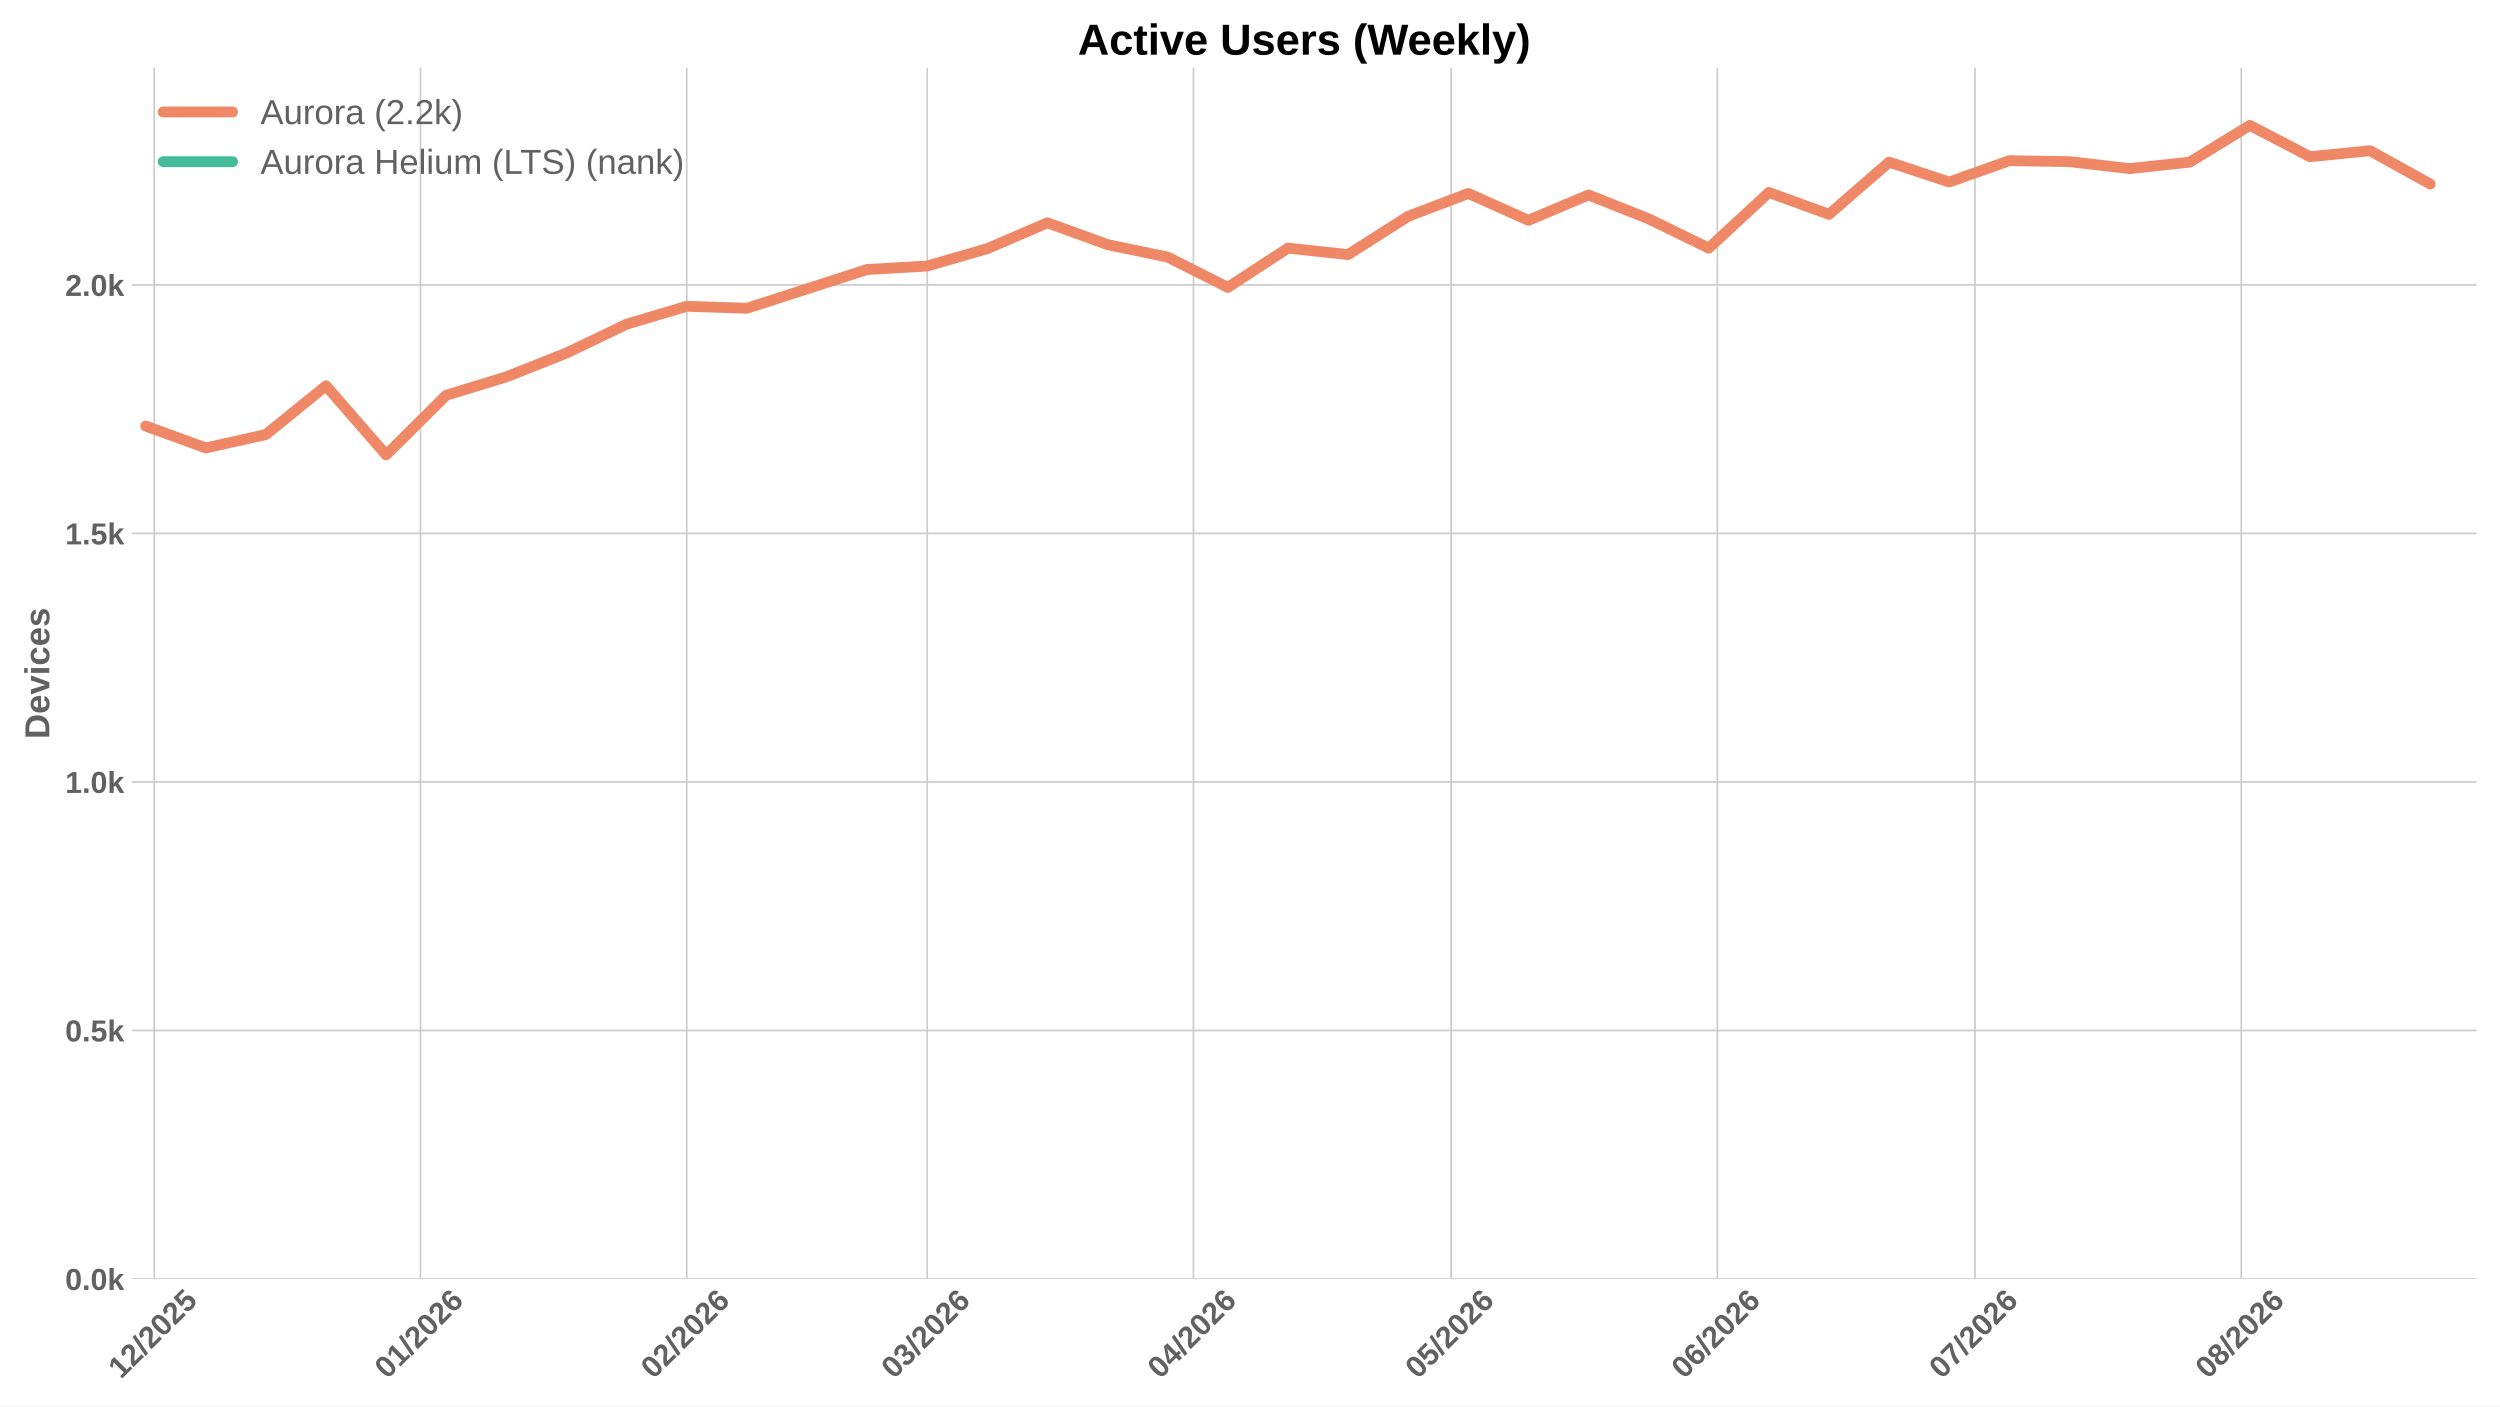
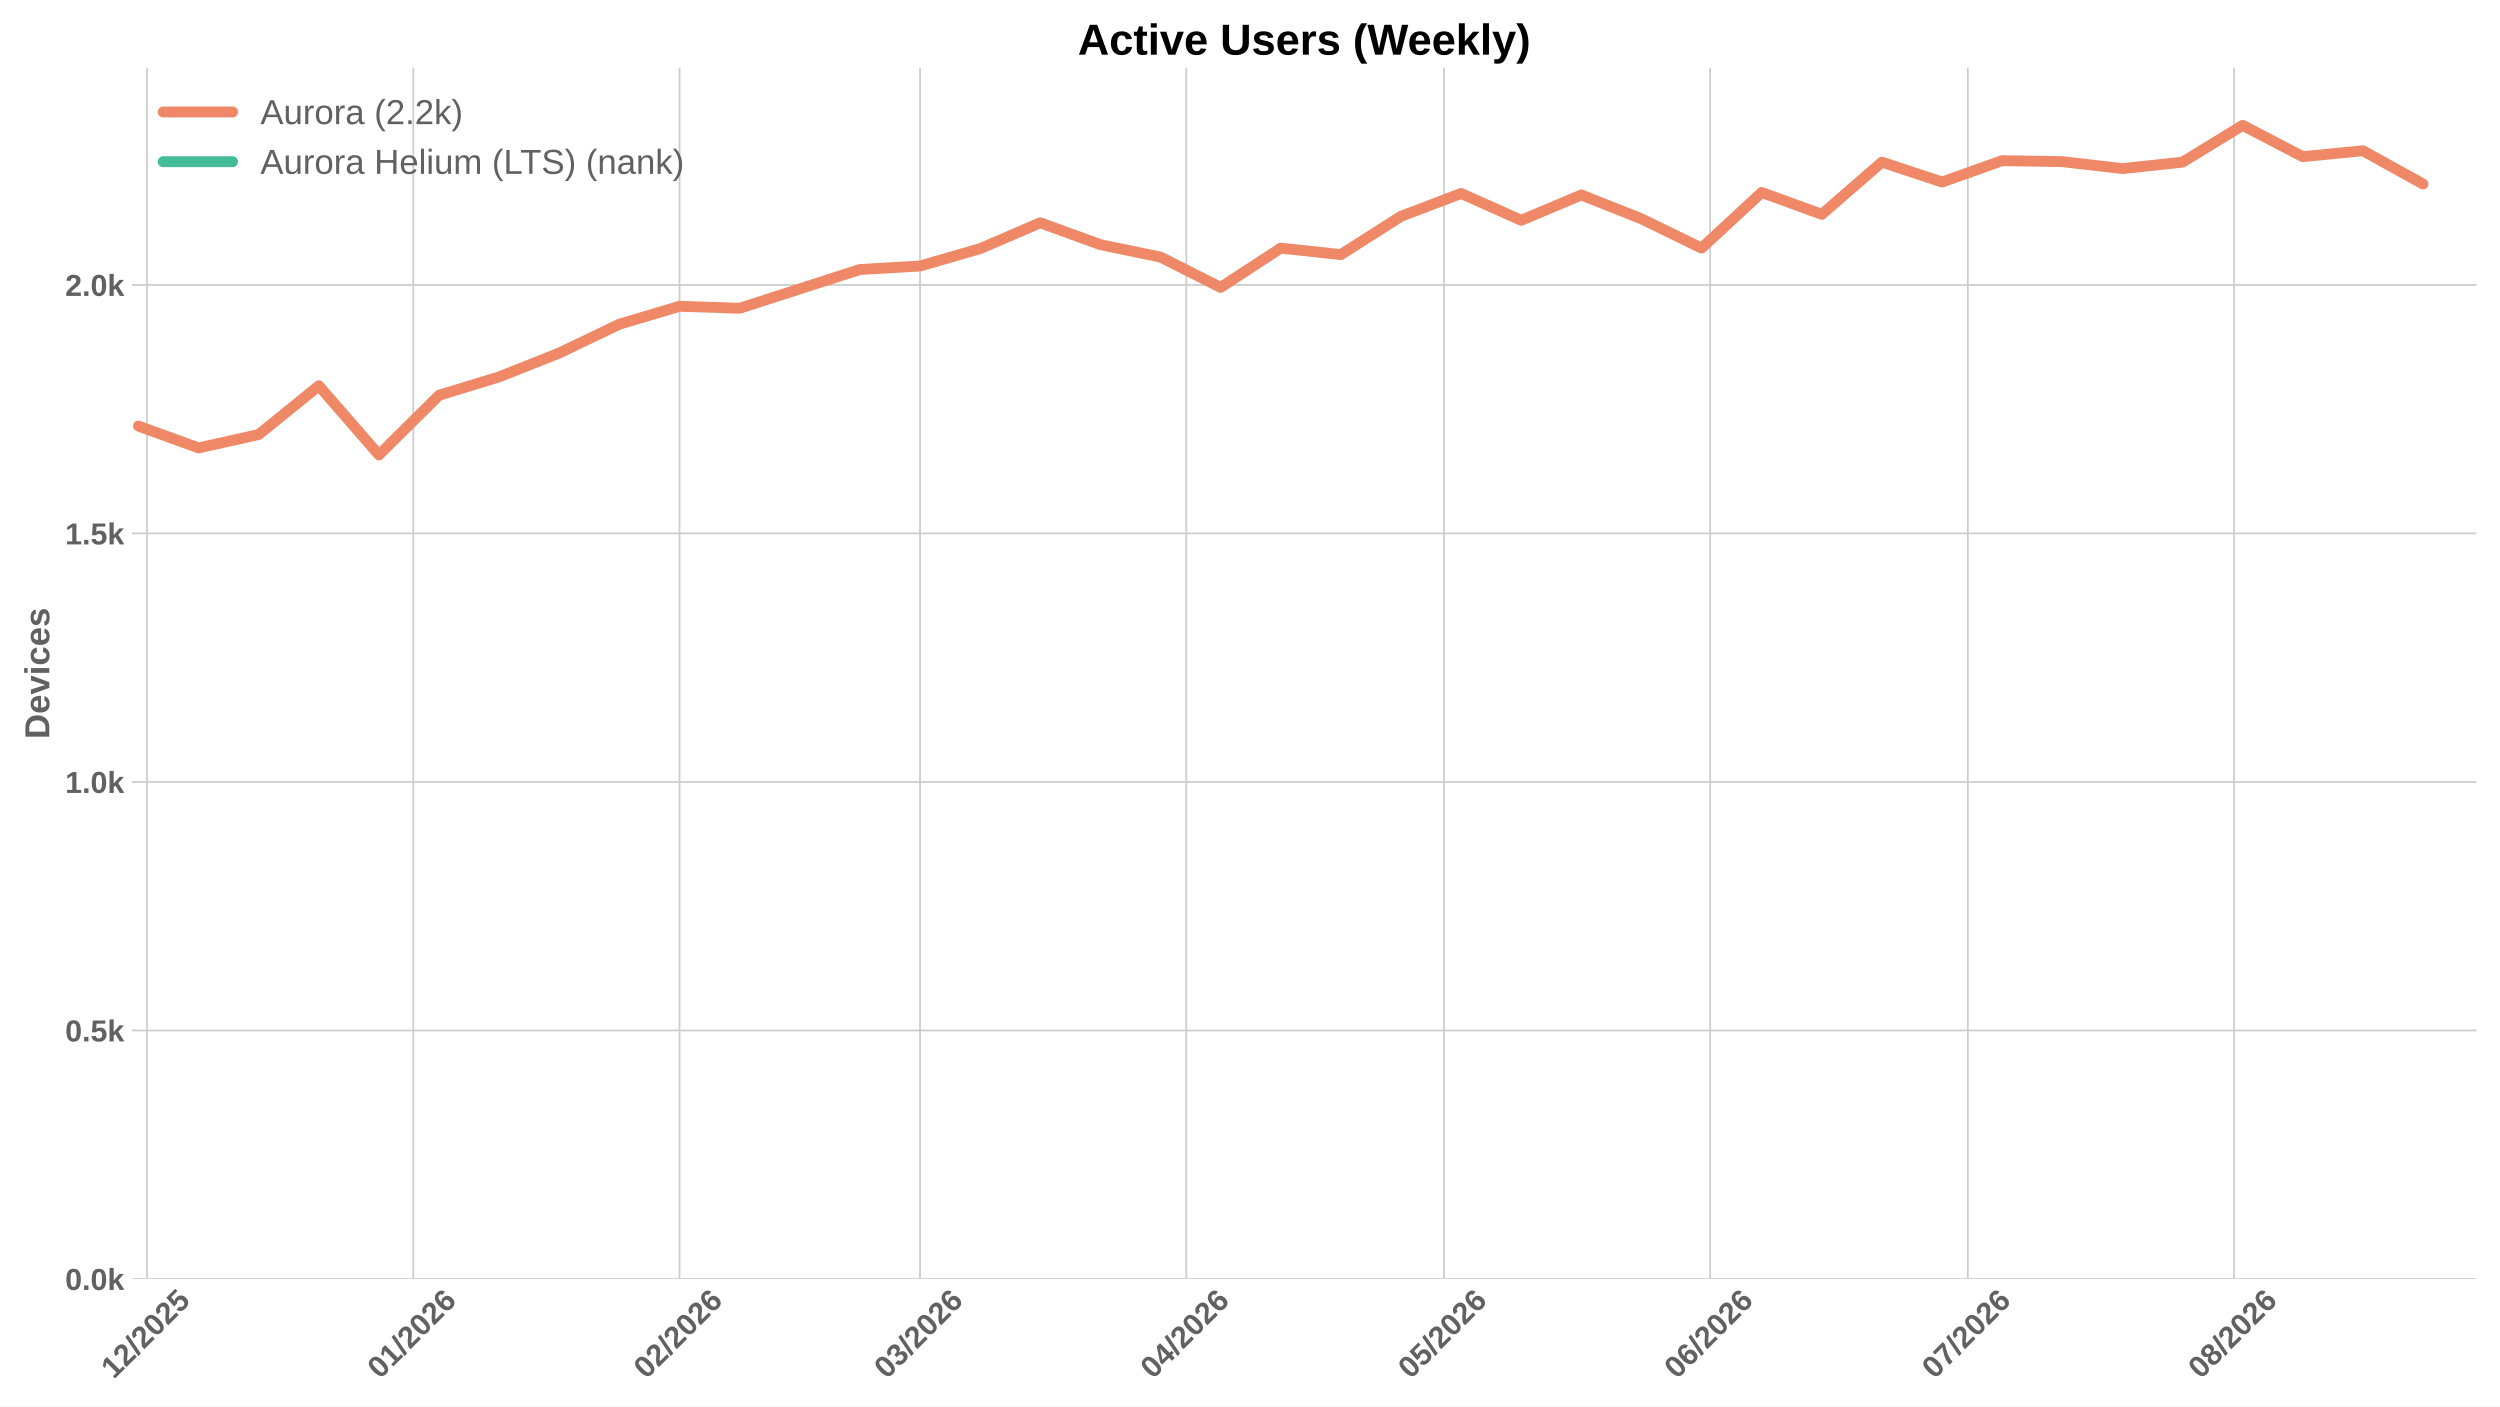
<svg xmlns="http://www.w3.org/2000/svg" xmlns:xlink="http://www.w3.org/1999/xlink" width="1152pt" height="648pt" viewBox="0 0 1152 648" version="1.1">
  <defs>
    <style type="text/css">*{stroke-linejoin: round; stroke-linecap: butt}</style>
  </defs>
  <g id="figure_1">
    <g id="patch_1">
      <path d="M 0 648  L 1152 648  L 1152 0  L 0 0  z " style="fill: #ffffff" />
    </g>
    <g id="axes_1">
      <g id="patch_2">
        <path d="M 60.78 589.343  L 1141.2 589.343  L 1141.2 31.2  L 60.78 31.2  z " style="fill: #ffffff" />
      </g>
      <g id="matplotlib.axis_1">
        <g id="xtick_1">
          <g id="line2d_1">
-             <path d="M 71.077 589.343  L 71.077 31.2  " clip-path="url(#pc0b70fd68e)" style="fill: none; stroke: #cccccc; stroke-width: 0.8; stroke-linecap: round" />
+             <path d="M 67.762 589.343  L 67.762 31.2  " clip-path="url(#pfeeaaa31ce)" style="fill: none; stroke: #cccccc; stroke-width: 0.8; stroke-linecap: round" />
          </g>
          <g id="line2d_2" />
          <g id="text_1">
-             <g style="fill: #616161" transform="translate(55.74625 635.7977) rotate(-45) scale(0.14 -0.14)">
+             <g style="fill: #616161" transform="translate(52.43131 635.7977) rotate(-45) scale(0.14 -0.14)">
              <defs>
                <path id="LiberationSans-Bold-31" d="M 403 0  L 403 653  L 1494 653  L 1494 3656  L 438 2997  L 438 3688  L 1541 4403  L 2372 4403  L 2372 653  L 3381 653  L 3381 0  L 403 0  z " transform="scale(0.015625)" />
                <path id="LiberationSans-Bold-32" d="M 222 0  L 222 609  Q 394 988 711 1347  Q 1028 1706 1509 2097  Q 1972 2472 2158 2715  Q 2344 2959 2344 3194  Q 2344 3769 1766 3769  Q 1484 3769 1336 3617  Q 1188 3466 1144 3163  L 259 3213  Q 334 3825 717 4147  Q 1100 4469 1759 4469  Q 2472 4469 2853 4144  Q 3234 3819 3234 3231  Q 3234 2922 3112 2672  Q 2991 2422 2800 2211  Q 2609 2000 2376 1815  Q 2144 1631 1925 1456  Q 1706 1281 1526 1103  Q 1347 925 1259 722  L 3303 722  L 3303 0  L 222 0  z " transform="scale(0.015625)" />
                <path id="LiberationSans-Bold-2f" d="M 63 -128  L 972 4638  L 1716 4638  L 822 -128  L 63 -128  z " transform="scale(0.015625)" />
                <path id="LiberationSans-Bold-30" d="M 3297 2203  Q 3297 1088 2914 512  Q 2531 -63 1766 -63  Q 253 -63 253 2203  Q 253 2994 418 3494  Q 584 3994 915 4231  Q 1247 4469 1791 4469  Q 2572 4469 2934 3903  Q 3297 3338 3297 2203  z M 2416 2203  Q 2416 2813 2356 3150  Q 2297 3488 2165 3634  Q 2034 3781 1784 3781  Q 1519 3781 1383 3632  Q 1247 3484 1189 3148  Q 1131 2813 1131 2203  Q 1131 1600 1192 1261  Q 1253 922 1386 775  Q 1519 628 1772 628  Q 2022 628 2158 783  Q 2294 938 2355 1278  Q 2416 1619 2416 2203  z " transform="scale(0.015625)" />
                <path id="LiberationSans-Bold-35" d="M 3381 1466  Q 3381 766 2945 351  Q 2509 -63 1750 -63  Q 1088 -63 689 235  Q 291 534 197 1100  L 1075 1172  Q 1144 891 1319 762  Q 1494 634 1759 634  Q 2088 634 2283 843  Q 2478 1053 2478 1447  Q 2478 1794 2293 2001  Q 2109 2209 1778 2209  Q 1413 2209 1181 1925  L 325 1925  L 478 4403  L 3125 4403  L 3125 3750  L 1275 3750  L 1203 2638  Q 1522 2919 2000 2919  Q 2628 2919 3004 2528  Q 3381 2138 3381 1466  z " transform="scale(0.015625)" />
              </defs>
              <use xlink:href="#LiberationSans-Bold-31" />
              <use xlink:href="#LiberationSans-Bold-32" transform="translate(55.61523 0)" />
              <use xlink:href="#LiberationSans-Bold-2f" transform="translate(111.2305 0)" />
              <use xlink:href="#LiberationSans-Bold-32" transform="translate(139.0137 0)" />
              <use xlink:href="#LiberationSans-Bold-30" transform="translate(194.6289 0)" />
              <use xlink:href="#LiberationSans-Bold-32" transform="translate(250.2441 0)" />
              <use xlink:href="#LiberationSans-Bold-35" transform="translate(305.8594 0)" />
            </g>
          </g>
        </g>
        <g id="xtick_2">
          <g id="line2d_3">
-             <path d="M 193.762 589.343  L 193.762 31.2  " clip-path="url(#pc0b70fd68e)" style="fill: none; stroke: #cccccc; stroke-width: 0.8; stroke-linecap: round" />
+             <path d="M 190.447 589.343  L 190.447 31.2  " clip-path="url(#pfeeaaa31ce)" style="fill: none; stroke: #cccccc; stroke-width: 0.8; stroke-linecap: round" />
          </g>
          <g id="line2d_4" />
          <g id="text_2">
-             <g style="fill: #616161" transform="translate(178.4313 635.7977) rotate(-45) scale(0.14 -0.14)">
+             <g style="fill: #616161" transform="translate(175.1164 635.7977) rotate(-45) scale(0.14 -0.14)">
              <defs>
                <path id="LiberationSans-Bold-36" d="M 3328 1441  Q 3328 738 2934 337  Q 2541 -63 1847 -63  Q 1069 -63 651 482  Q 234 1028 234 2100  Q 234 3278 657 3873  Q 1081 4469 1869 4469  Q 2428 4469 2751 4222  Q 3075 3975 3209 3456  L 2381 3341  Q 2263 3775 1850 3775  Q 1497 3775 1295 3422  Q 1094 3069 1094 2350  Q 1234 2584 1484 2709  Q 1734 2834 2050 2834  Q 2641 2834 2984 2459  Q 3328 2084 3328 1441  z M 2447 1416  Q 2447 1791 2273 1989  Q 2100 2188 1797 2188  Q 1506 2188 1331 2002  Q 1156 1816 1156 1509  Q 1156 1125 1339 873  Q 1522 622 1819 622  Q 2116 622 2281 833  Q 2447 1044 2447 1416  z " transform="scale(0.015625)" />
              </defs>
              <use xlink:href="#LiberationSans-Bold-30" />
              <use xlink:href="#LiberationSans-Bold-31" transform="translate(55.61523 0)" />
              <use xlink:href="#LiberationSans-Bold-2f" transform="translate(111.2305 0)" />
              <use xlink:href="#LiberationSans-Bold-32" transform="translate(139.0137 0)" />
              <use xlink:href="#LiberationSans-Bold-30" transform="translate(194.6289 0)" />
              <use xlink:href="#LiberationSans-Bold-32" transform="translate(250.2441 0)" />
              <use xlink:href="#LiberationSans-Bold-36" transform="translate(305.8594 0)" />
            </g>
          </g>
        </g>
        <g id="xtick_3">
          <g id="line2d_5">
-             <path d="M 316.447 589.343  L 316.447 31.2  " clip-path="url(#pc0b70fd68e)" style="fill: none; stroke: #cccccc; stroke-width: 0.8; stroke-linecap: round" />
+             <path d="M 313.132 589.343  L 313.132 31.2  " clip-path="url(#pfeeaaa31ce)" style="fill: none; stroke: #cccccc; stroke-width: 0.8; stroke-linecap: round" />
          </g>
          <g id="line2d_6" />
          <g id="text_3">
-             <g style="fill: #616161" transform="translate(301.1164 635.7977) rotate(-45) scale(0.14 -0.14)">
+             <g style="fill: #616161" transform="translate(297.8014 635.7977) rotate(-45) scale(0.14 -0.14)">
              <use xlink:href="#LiberationSans-Bold-30" />
              <use xlink:href="#LiberationSans-Bold-32" transform="translate(55.61523 0)" />
              <use xlink:href="#LiberationSans-Bold-2f" transform="translate(111.2305 0)" />
              <use xlink:href="#LiberationSans-Bold-32" transform="translate(139.0137 0)" />
              <use xlink:href="#LiberationSans-Bold-30" transform="translate(194.6289 0)" />
              <use xlink:href="#LiberationSans-Bold-32" transform="translate(250.2441 0)" />
              <use xlink:href="#LiberationSans-Bold-36" transform="translate(305.8594 0)" />
            </g>
          </g>
        </g>
        <g id="xtick_4">
          <g id="line2d_7">
-             <path d="M 427.259 589.343  L 427.259 31.2  " clip-path="url(#pc0b70fd68e)" style="fill: none; stroke: #cccccc; stroke-width: 0.8; stroke-linecap: round" />
+             <path d="M 423.944 589.343  L 423.944 31.2  " clip-path="url(#pfeeaaa31ce)" style="fill: none; stroke: #cccccc; stroke-width: 0.8; stroke-linecap: round" />
          </g>
          <g id="line2d_8" />
          <g id="text_4">
-             <g style="fill: #616161" transform="translate(411.9287 635.7977) rotate(-45) scale(0.14 -0.14)">
+             <g style="fill: #616161" transform="translate(408.6137 635.7977) rotate(-45) scale(0.14 -0.14)">
              <defs>
                <path id="LiberationSans-Bold-33" d="M 3328 1222  Q 3328 603 2922 265  Q 2516 -72 1766 -72  Q 1056 -72 637 254  Q 219 581 147 1197  L 1041 1275  Q 1125 641 1763 641  Q 2078 641 2253 797  Q 2428 953 2428 1275  Q 2428 1569 2215 1725  Q 2003 1881 1584 1881  L 1278 1881  L 1278 2591  L 1566 2591  Q 1944 2591 2134 2745  Q 2325 2900 2325 3188  Q 2325 3459 2173 3614  Q 2022 3769 1731 3769  Q 1459 3769 1292 3619  Q 1125 3469 1100 3194  L 222 3256  Q 291 3825 694 4147  Q 1097 4469 1747 4469  Q 2438 4469 2827 4158  Q 3216 3847 3216 3297  Q 3216 2884 2973 2618  Q 2731 2353 2275 2266  L 2275 2253  Q 2781 2194 3054 1920  Q 3328 1647 3328 1222  z " transform="scale(0.015625)" />
              </defs>
              <use xlink:href="#LiberationSans-Bold-30" />
              <use xlink:href="#LiberationSans-Bold-33" transform="translate(55.61523 0)" />
              <use xlink:href="#LiberationSans-Bold-2f" transform="translate(111.2305 0)" />
              <use xlink:href="#LiberationSans-Bold-32" transform="translate(139.0137 0)" />
              <use xlink:href="#LiberationSans-Bold-30" transform="translate(194.6289 0)" />
              <use xlink:href="#LiberationSans-Bold-32" transform="translate(250.2441 0)" />
              <use xlink:href="#LiberationSans-Bold-36" transform="translate(305.8594 0)" />
            </g>
          </g>
        </g>
        <g id="xtick_5">
          <g id="line2d_9">
-             <path d="M 549.944 589.343  L 549.944 31.2  " clip-path="url(#pc0b70fd68e)" style="fill: none; stroke: #cccccc; stroke-width: 0.8; stroke-linecap: round" />
+             <path d="M 546.629 589.343  L 546.629 31.2  " clip-path="url(#pfeeaaa31ce)" style="fill: none; stroke: #cccccc; stroke-width: 0.8; stroke-linecap: round" />
          </g>
          <g id="line2d_10" />
          <g id="text_5">
-             <g style="fill: #616161" transform="translate(534.6137 635.7977) rotate(-45) scale(0.14 -0.14)">
+             <g style="fill: #616161" transform="translate(531.2988 635.7977) rotate(-45) scale(0.14 -0.14)">
              <defs>
                <path id="LiberationSans-Bold-34" d="M 2938 897  L 2938 0  L 2100 0  L 2100 897  L 97 897  L 97 1556  L 1956 4403  L 2938 4403  L 2938 1550  L 3525 1550  L 3525 897  L 2938 897  z M 2100 2991  Q 2100 3159 2111 3356  Q 2122 3553 2128 3609  Q 2047 3434 1834 3103  L 813 1550  L 2100 1550  L 2100 2991  z " transform="scale(0.015625)" />
              </defs>
              <use xlink:href="#LiberationSans-Bold-30" />
              <use xlink:href="#LiberationSans-Bold-34" transform="translate(55.61523 0)" />
              <use xlink:href="#LiberationSans-Bold-2f" transform="translate(111.2305 0)" />
              <use xlink:href="#LiberationSans-Bold-32" transform="translate(139.0137 0)" />
              <use xlink:href="#LiberationSans-Bold-30" transform="translate(194.6289 0)" />
              <use xlink:href="#LiberationSans-Bold-32" transform="translate(250.2441 0)" />
              <use xlink:href="#LiberationSans-Bold-36" transform="translate(305.8594 0)" />
            </g>
          </g>
        </g>
        <g id="xtick_6">
          <g id="line2d_11">
-             <path d="M 668.671 589.343  L 668.671 31.2  " clip-path="url(#pc0b70fd68e)" style="fill: none; stroke: #cccccc; stroke-width: 0.8; stroke-linecap: round" />
+             <path d="M 665.357 589.343  L 665.357 31.2  " clip-path="url(#pfeeaaa31ce)" style="fill: none; stroke: #cccccc; stroke-width: 0.8; stroke-linecap: round" />
          </g>
          <g id="line2d_12" />
          <g id="text_6">
-             <g style="fill: #616161" transform="translate(653.3412 635.7977) rotate(-45) scale(0.14 -0.14)">
+             <g style="fill: #616161" transform="translate(650.0263 635.7977) rotate(-45) scale(0.14 -0.14)">
              <use xlink:href="#LiberationSans-Bold-30" />
              <use xlink:href="#LiberationSans-Bold-35" transform="translate(55.61523 0)" />
              <use xlink:href="#LiberationSans-Bold-2f" transform="translate(111.2305 0)" />
              <use xlink:href="#LiberationSans-Bold-32" transform="translate(139.0137 0)" />
              <use xlink:href="#LiberationSans-Bold-30" transform="translate(194.6289 0)" />
              <use xlink:href="#LiberationSans-Bold-32" transform="translate(250.2441 0)" />
              <use xlink:href="#LiberationSans-Bold-36" transform="translate(305.8594 0)" />
            </g>
          </g>
        </g>
        <g id="xtick_7">
          <g id="line2d_13">
-             <path d="M 791.357 589.343  L 791.357 31.2  " clip-path="url(#pc0b70fd68e)" style="fill: none; stroke: #cccccc; stroke-width: 0.8; stroke-linecap: round" />
+             <path d="M 788.042 589.343  L 788.042 31.2  " clip-path="url(#pfeeaaa31ce)" style="fill: none; stroke: #cccccc; stroke-width: 0.8; stroke-linecap: round" />
          </g>
          <g id="line2d_14" />
          <g id="text_7">
-             <g style="fill: #616161" transform="translate(776.0263 635.7977) rotate(-45) scale(0.14 -0.14)">
+             <g style="fill: #616161" transform="translate(772.7113 635.7977) rotate(-45) scale(0.14 -0.14)">
              <use xlink:href="#LiberationSans-Bold-30" />
              <use xlink:href="#LiberationSans-Bold-36" transform="translate(55.61523 0)" />
              <use xlink:href="#LiberationSans-Bold-2f" transform="translate(111.2305 0)" />
              <use xlink:href="#LiberationSans-Bold-32" transform="translate(139.0137 0)" />
              <use xlink:href="#LiberationSans-Bold-30" transform="translate(194.6289 0)" />
              <use xlink:href="#LiberationSans-Bold-32" transform="translate(250.2441 0)" />
              <use xlink:href="#LiberationSans-Bold-36" transform="translate(305.8594 0)" />
            </g>
          </g>
        </g>
        <g id="xtick_8">
          <g id="line2d_15">
-             <path d="M 910.084 589.343  L 910.084 31.2  " clip-path="url(#pc0b70fd68e)" style="fill: none; stroke: #cccccc; stroke-width: 0.8; stroke-linecap: round" />
+             <path d="M 906.769 589.343  L 906.769 31.2  " clip-path="url(#pfeeaaa31ce)" style="fill: none; stroke: #cccccc; stroke-width: 0.8; stroke-linecap: round" />
          </g>
          <g id="line2d_16" />
          <g id="text_8">
-             <g style="fill: #616161" transform="translate(894.7537 635.7977) rotate(-45) scale(0.14 -0.14)">
+             <g style="fill: #616161" transform="translate(891.4388 635.7977) rotate(-45) scale(0.14 -0.14)">
              <defs>
                <path id="LiberationSans-Bold-37" d="M 3278 3706  Q 2981 3238 2717 2797  Q 2453 2356 2256 1911  Q 2059 1466 1945 995  Q 1831 525 1831 0  L 916 0  Q 916 550 1059 1064  Q 1203 1578 1475 2111  Q 1747 2644 2463 3681  L 275 3681  L 275 4403  L 3278 4403  L 3278 3706  z " transform="scale(0.015625)" />
              </defs>
              <use xlink:href="#LiberationSans-Bold-30" />
              <use xlink:href="#LiberationSans-Bold-37" transform="translate(55.61523 0)" />
              <use xlink:href="#LiberationSans-Bold-2f" transform="translate(111.2305 0)" />
              <use xlink:href="#LiberationSans-Bold-32" transform="translate(139.0137 0)" />
              <use xlink:href="#LiberationSans-Bold-30" transform="translate(194.6289 0)" />
              <use xlink:href="#LiberationSans-Bold-32" transform="translate(250.2441 0)" />
              <use xlink:href="#LiberationSans-Bold-36" transform="translate(305.8594 0)" />
            </g>
          </g>
        </g>
        <g id="xtick_9">
          <g id="line2d_17">
-             <path d="M 1032.769 589.343  L 1032.769 31.2  " clip-path="url(#pc0b70fd68e)" style="fill: none; stroke: #cccccc; stroke-width: 0.8; stroke-linecap: round" />
+             <path d="M 1029.454 589.343  L 1029.454 31.2  " clip-path="url(#pfeeaaa31ce)" style="fill: none; stroke: #cccccc; stroke-width: 0.8; stroke-linecap: round" />
          </g>
          <g id="line2d_18" />
          <g id="text_9">
-             <g style="fill: #616161" transform="translate(1017.439 635.7977) rotate(-45) scale(0.14 -0.14)">
+             <g style="fill: #616161" transform="translate(1014.124 635.7977) rotate(-45) scale(0.14 -0.14)">
              <defs>
                <path id="LiberationSans-Bold-38" d="M 3363 1241  Q 3363 622 2953 279  Q 2544 -63 1784 -63  Q 1031 -63 617 278  Q 203 619 203 1234  Q 203 1656 447 1945  Q 691 2234 1100 2303  L 1100 2316  Q 744 2394 525 2669  Q 306 2944 306 3303  Q 306 3844 689 4156  Q 1072 4469 1772 4469  Q 2488 4469 2870 4164  Q 3253 3859 3253 3297  Q 3253 2938 3036 2666  Q 2819 2394 2453 2322  L 2453 2309  Q 2878 2241 3120 1961  Q 3363 1681 3363 1241  z M 2350 3250  Q 2350 3563 2206 3708  Q 2063 3853 1772 3853  Q 1203 3853 1203 3250  Q 1203 2619 1778 2619  Q 2066 2619 2208 2766  Q 2350 2913 2350 3250  z M 2453 1313  Q 2453 2003 1766 2003  Q 1447 2003 1276 1822  Q 1106 1641 1106 1300  Q 1106 913 1275 734  Q 1444 556 1791 556  Q 2131 556 2292 734  Q 2453 913 2453 1313  z " transform="scale(0.015625)" />
              </defs>
              <use xlink:href="#LiberationSans-Bold-30" />
              <use xlink:href="#LiberationSans-Bold-38" transform="translate(55.61523 0)" />
              <use xlink:href="#LiberationSans-Bold-2f" transform="translate(111.2305 0)" />
              <use xlink:href="#LiberationSans-Bold-32" transform="translate(139.0137 0)" />
              <use xlink:href="#LiberationSans-Bold-30" transform="translate(194.6289 0)" />
              <use xlink:href="#LiberationSans-Bold-32" transform="translate(250.2441 0)" />
              <use xlink:href="#LiberationSans-Bold-36" transform="translate(305.8594 0)" />
            </g>
          </g>
        </g>
      </g>
      <g id="matplotlib.axis_2">
        <g id="ytick_1">
          <g id="line2d_19">
-             <path d="M 60.78 589.343  L 1141.2 589.343  " clip-path="url(#pc0b70fd68e)" style="fill: none; stroke: #cccccc; stroke-width: 0.8; stroke-linecap: round" />
+             <path d="M 60.78 589.343  L 1141.2 589.343  " clip-path="url(#pfeeaaa31ce)" style="fill: none; stroke: #cccccc; stroke-width: 0.8; stroke-linecap: round" />
          </g>
          <g id="line2d_20" />
          <g id="text_10">
            <g style="fill: #616161" transform="translate(30.03469 594.416) scale(0.14 -0.14)">
              <defs>
                <path id="LiberationSans-Bold-2e" d="M 434 0  L 434 953  L 1338 953  L 1338 0  L 434 0  z " transform="scale(0.015625)" />
                <path id="LiberationSans-Bold-6b" d="M 2606 0  L 1703 1531  L 1325 1269  L 1325 0  L 447 0  L 447 4638  L 1325 4638  L 1325 1981  L 2531 3381  L 3475 3381  L 2288 2063  L 3566 0  L 2606 0  z " transform="scale(0.015625)" />
              </defs>
              <use xlink:href="#LiberationSans-Bold-30" />
              <use xlink:href="#LiberationSans-Bold-2e" transform="translate(55.61523 0)" />
              <use xlink:href="#LiberationSans-Bold-30" transform="translate(83.39844 0)" />
              <use xlink:href="#LiberationSans-Bold-6b" transform="translate(139.0137 0)" />
            </g>
          </g>
        </g>
        <g id="ytick_2">
          <g id="line2d_21">
-             <path d="M 60.78 474.829  L 1141.2 474.829  " clip-path="url(#pc0b70fd68e)" style="fill: none; stroke: #cccccc; stroke-width: 0.8; stroke-linecap: round" />
+             <path d="M 60.78 474.829  L 1141.2 474.829  " clip-path="url(#pfeeaaa31ce)" style="fill: none; stroke: #cccccc; stroke-width: 0.8; stroke-linecap: round" />
          </g>
          <g id="line2d_22" />
          <g id="text_11">
            <g style="fill: #616161" transform="translate(30.03469 479.9016) scale(0.14 -0.14)">
              <use xlink:href="#LiberationSans-Bold-30" />
              <use xlink:href="#LiberationSans-Bold-2e" transform="translate(55.61523 0)" />
              <use xlink:href="#LiberationSans-Bold-35" transform="translate(83.39844 0)" />
              <use xlink:href="#LiberationSans-Bold-6b" transform="translate(139.0137 0)" />
            </g>
          </g>
        </g>
        <g id="ytick_3">
          <g id="line2d_23">
-             <path d="M 60.78 360.314  L 1141.2 360.314  " clip-path="url(#pc0b70fd68e)" style="fill: none; stroke: #cccccc; stroke-width: 0.8; stroke-linecap: round" />
+             <path d="M 60.78 360.314  L 1141.2 360.314  " clip-path="url(#pfeeaaa31ce)" style="fill: none; stroke: #cccccc; stroke-width: 0.8; stroke-linecap: round" />
          </g>
          <g id="line2d_24" />
          <g id="text_12">
            <g style="fill: #616161" transform="translate(30.03469 365.3872) scale(0.14 -0.14)">
              <use xlink:href="#LiberationSans-Bold-31" />
              <use xlink:href="#LiberationSans-Bold-2e" transform="translate(55.61523 0)" />
              <use xlink:href="#LiberationSans-Bold-30" transform="translate(83.39844 0)" />
              <use xlink:href="#LiberationSans-Bold-6b" transform="translate(139.0137 0)" />
            </g>
          </g>
        </g>
        <g id="ytick_4">
          <g id="line2d_25">
-             <path d="M 60.78 245.8  L 1141.2 245.8  " clip-path="url(#pc0b70fd68e)" style="fill: none; stroke: #cccccc; stroke-width: 0.8; stroke-linecap: round" />
+             <path d="M 60.78 245.8  L 1141.2 245.8  " clip-path="url(#pfeeaaa31ce)" style="fill: none; stroke: #cccccc; stroke-width: 0.8; stroke-linecap: round" />
          </g>
          <g id="line2d_26" />
          <g id="text_13">
            <g style="fill: #616161" transform="translate(30.03469 250.8728) scale(0.14 -0.14)">
              <use xlink:href="#LiberationSans-Bold-31" />
              <use xlink:href="#LiberationSans-Bold-2e" transform="translate(55.61523 0)" />
              <use xlink:href="#LiberationSans-Bold-35" transform="translate(83.39844 0)" />
              <use xlink:href="#LiberationSans-Bold-6b" transform="translate(139.0137 0)" />
            </g>
          </g>
        </g>
        <g id="ytick_5">
          <g id="line2d_27">
-             <path d="M 60.78 131.286  L 1141.2 131.286  " clip-path="url(#pc0b70fd68e)" style="fill: none; stroke: #cccccc; stroke-width: 0.8; stroke-linecap: round" />
+             <path d="M 60.78 131.286  L 1141.2 131.286  " clip-path="url(#pfeeaaa31ce)" style="fill: none; stroke: #cccccc; stroke-width: 0.8; stroke-linecap: round" />
          </g>
          <g id="line2d_28" />
          <g id="text_14">
            <g style="fill: #616161" transform="translate(30.03469 136.3584) scale(0.14 -0.14)">
              <use xlink:href="#LiberationSans-Bold-32" />
              <use xlink:href="#LiberationSans-Bold-2e" transform="translate(55.61523 0)" />
              <use xlink:href="#LiberationSans-Bold-30" transform="translate(83.39844 0)" />
              <use xlink:href="#LiberationSans-Bold-6b" transform="translate(139.0137 0)" />
            </g>
          </g>
        </g>
        <g id="text_15">
          <g style="fill: #616161" transform="translate(22.71469 340.5153) rotate(-90) scale(0.16 -0.16)">
            <defs>
              <path id="LiberationSans-Bold-44" d="M 4353 2234  Q 4353 1553 4086 1045  Q 3819 538 3330 269  Q 2841 0 2209 0  L 428 0  L 428 4403  L 2022 4403  Q 3134 4403 3743 3842  Q 4353 3281 4353 2234  z M 3425 2234  Q 3425 2944 3056 3317  Q 2688 3691 2003 3691  L 1350 3691  L 1350 713  L 2131 713  Q 2725 713 3075 1122  Q 3425 1531 3425 2234  z " transform="scale(0.015625)" />
              <path id="LiberationSans-Bold-65" d="M 1831 -63  Q 1069 -63 659 389  Q 250 841 250 1706  Q 250 2544 665 2994  Q 1081 3444 1844 3444  Q 2572 3444 2956 2961  Q 3341 2478 3341 1547  L 3341 1522  L 1172 1522  Q 1172 1028 1355 776  Q 1538 525 1875 525  Q 2341 525 2463 928  L 3291 856  Q 2931 -63 1831 -63  z M 1831 2891  Q 1522 2891 1355 2675  Q 1188 2459 1178 2072  L 2491 2072  Q 2466 2481 2294 2686  Q 2122 2891 1831 2891  z " transform="scale(0.015625)" />
              <path id="LiberationSans-Bold-76" d="M 2284 0  L 1234 0  L 25 3381  L 953 3381  L 1544 1491  Q 1591 1334 1766 709  Q 1797 838 1894 1159  Q 1991 1481 2613 3381  L 3531 3381  L 2284 0  z " transform="scale(0.015625)" />
              <path id="LiberationSans-Bold-69" d="M 447 3991  L 447 4638  L 1325 4638  L 1325 3991  L 447 3991  z M 447 0  L 447 3381  L 1325 3381  L 1325 0  L 447 0  z " transform="scale(0.015625)" />
              <path id="LiberationSans-Bold-63" d="M 1856 -63  Q 1088 -63 669 395  Q 250 853 250 1672  Q 250 2509 672 2976  Q 1094 3444 1869 3444  Q 2466 3444 2856 3144  Q 3247 2844 3347 2316  L 2463 2272  Q 2425 2531 2275 2686  Q 2125 2841 1850 2841  Q 1172 2841 1172 1706  Q 1172 538 1863 538  Q 2113 538 2281 695  Q 2450 853 2491 1166  L 3372 1125  Q 3325 778 3123 506  Q 2922 234 2594 85  Q 2266 -63 1856 -63  z " transform="scale(0.015625)" />
              <path id="LiberationSans-Bold-73" d="M 3297 988  Q 3297 497 2895 217  Q 2494 -63 1784 -63  Q 1088 -63 717 157  Q 347 378 225 844  L 997 959  Q 1063 719 1223 619  Q 1384 519 1784 519  Q 2153 519 2322 612  Q 2491 706 2491 906  Q 2491 1069 2355 1164  Q 2219 1259 1894 1325  Q 1150 1472 890 1598  Q 631 1725 495 1926  Q 359 2128 359 2422  Q 359 2906 732 3176  Q 1106 3447 1791 3447  Q 2394 3447 2761 3212  Q 3128 2978 3219 2534  L 2441 2453  Q 2403 2659 2256 2761  Q 2109 2863 1791 2863  Q 1478 2863 1322 2783  Q 1166 2703 1166 2516  Q 1166 2369 1286 2283  Q 1406 2197 1691 2141  Q 2088 2059 2395 1973  Q 2703 1888 2889 1769  Q 3075 1650 3186 1464  Q 3297 1278 3297 988  z " transform="scale(0.015625)" />
            </defs>
            <use xlink:href="#LiberationSans-Bold-44" />
            <use xlink:href="#LiberationSans-Bold-65" transform="translate(72.2168 0)" />
            <use xlink:href="#LiberationSans-Bold-76" transform="translate(127.832 0)" />
            <use xlink:href="#LiberationSans-Bold-69" transform="translate(183.4473 0)" />
            <use xlink:href="#LiberationSans-Bold-63" transform="translate(211.2305 0)" />
            <use xlink:href="#LiberationSans-Bold-65" transform="translate(266.8457 0)" />
            <use xlink:href="#LiberationSans-Bold-73" transform="translate(322.4609 0)" />
          </g>
        </g>
      </g>
      <g id="line2d_29">
-         <path d="M 67.119 196.33  L 94.822 206.407  L 122.525 200.223  L 150.228 177.778  L 177.931 209.613  L 205.634 182.13  L 233.337 173.656  L 261.041 162.663  L 288.744 149.379  L 316.447 141.134  L 344.15 142.05  L 371.853 133.118  L 399.556 124.186  L 427.259 122.582  L 454.962 114.566  L 482.665 102.657  L 510.368 112.734  L 538.071 118.46  L 565.774 132.431  L 593.477 114.337  L 621.181 117.315  L 648.884 99.68  L 676.587 89.144  L 704.29 101.512  L 731.993 89.831  L 759.696 100.825  L 787.399 114.337  L 815.102 88.686  L 842.805 98.763  L 870.508 74.715  L 898.211 83.877  L 925.914 74.028  L 953.617 74.486  L 981.321 77.693  L 1009.024 74.715  L 1036.727 57.767  L 1064.43 72.196  L 1092.133 69.448  L 1119.836 84.793  " clip-path="url(#pc0b70fd68e)" style="fill: none; stroke: #ee8866; stroke-width: 5; stroke-linecap: round" />
+         <path d="M 63.804 196.33  L 91.507 206.407  L 119.21 200.223  L 146.913 177.778  L 174.616 209.613  L 202.319 182.13  L 230.022 173.656  L 257.726 162.663  L 285.429 149.379  L 313.132 141.134  L 340.835 142.05  L 368.538 133.118  L 396.241 124.186  L 423.944 122.582  L 451.647 114.566  L 479.35 102.657  L 507.053 112.734  L 534.756 118.46  L 562.459 132.431  L 590.162 114.337  L 617.866 117.315  L 645.569 99.68  L 673.272 89.144  L 700.975 101.512  L 728.678 89.831  L 756.381 100.825  L 784.084 114.337  L 811.787 88.686  L 839.49 98.763  L 867.193 74.715  L 894.896 83.877  L 922.599 74.028  L 950.302 74.486  L 978.006 77.693  L 1005.709 74.715  L 1033.412 57.767  L 1061.115 72.196  L 1088.818 69.448  L 1116.521 84.793  " clip-path="url(#pfeeaaa31ce)" style="fill: none; stroke: #ee8866; stroke-width: 5; stroke-linecap: round" />
      </g>
      <g id="line2d_30">
-         <path d="M 67.119 589.114  M 150.228 589.114  M 233.337 589.114  " clip-path="url(#pc0b70fd68e)" style="fill: none; stroke: #44bb99; stroke-width: 5; stroke-linecap: round" />
+         <path d="M 63.804 589.114  M 146.913 589.114  M 230.022 589.114  " clip-path="url(#pfeeaaa31ce)" style="fill: none; stroke: #44bb99; stroke-width: 5; stroke-linecap: round" />
      </g>
      <g id="patch_3">
        <path d="M 60.78 589.343  L 60.78 31.2  " style="fill: none" />
      </g>
      <g id="patch_4">
        <path d="M 1141.2 589.343  L 1141.2 31.2  " style="fill: none" />
      </g>
      <g id="patch_5">
        <path d="M 60.78 589.343  L 1141.2 589.343  " style="fill: none" />
      </g>
      <g id="patch_6">
        <path d="M 60.78 31.2  L 1141.2 31.2  " style="fill: none" />
      </g>
      <g id="text_16">
        <g transform="translate(496.6791 25.2) scale(0.2 -0.2)">
          <defs>
            <path id="LiberationSans-Bold-41" d="M 3541 0  L 3150 1125  L 1472 1125  L 1081 0  L 159 0  L 1766 4403  L 2853 4403  L 4453 0  L 3541 0  z M 2309 3725  L 2291 3656  Q 2259 3544 2215 3400  Q 2172 3256 1678 1819  L 2944 1819  L 2509 3084  L 2375 3509  L 2309 3725  z " transform="scale(0.015625)" />
            <path id="LiberationSans-Bold-74" d="M 1313 -56  Q 925 -56 715 155  Q 506 366 506 794  L 506 2788  L 78 2788  L 78 3381  L 550 3381  L 825 4175  L 1375 4175  L 1375 3381  L 2016 3381  L 2016 2788  L 1375 2788  L 1375 1031  Q 1375 784 1469 667  Q 1563 550 1759 550  Q 1863 550 2053 594  L 2053 50  Q 1728 -56 1313 -56  z " transform="scale(0.015625)" />
            <path id="LiberationSans-Bold-20" transform="scale(0.015625)" />
            <path id="LiberationSans-Bold-55" d="M 2259 -63  Q 1350 -63 867 381  Q 384 825 384 1650  L 384 4403  L 1306 4403  L 1306 1722  Q 1306 1200 1554 929  Q 1803 659 2284 659  Q 2778 659 3043 942  Q 3309 1225 3309 1753  L 3309 4403  L 4231 4403  L 4231 1697  Q 4231 859 3714 398  Q 3197 -63 2259 -63  z " transform="scale(0.015625)" />
            <path id="LiberationSans-Bold-72" d="M 447 0  L 447 2588  Q 447 2866 439 3052  Q 431 3238 422 3381  L 1259 3381  Q 1269 3325 1284 3039  Q 1300 2753 1300 2659  L 1313 2659  Q 1441 3016 1541 3161  Q 1641 3306 1778 3376  Q 1916 3447 2122 3447  Q 2291 3447 2394 3400  L 2394 2666  Q 2181 2713 2019 2713  Q 1691 2713 1508 2447  Q 1325 2181 1325 1659  L 1325 0  L 447 0  z " transform="scale(0.015625)" />
            <path id="LiberationSans-Bold-28" d="M 1247 -1328  Q 756 -622 537 81  Q 319 784 319 1659  Q 319 2531 537 3232  Q 756 3934 1247 4638  L 2125 4638  Q 1631 3925 1407 3219  Q 1184 2513 1184 1656  Q 1184 803 1406 101  Q 1628 -600 2125 -1328  L 1247 -1328  z " transform="scale(0.015625)" />
            <path id="LiberationSans-Bold-57" d="M 4897 0  L 3803 0  L 3206 2547  Q 3097 2997 3022 3488  Q 2947 3078 2900 2864  Q 2853 2650 2234 0  L 1141 0  L 6 4403  L 941 4403  L 1578 1559  L 1722 872  Q 1809 1306 1892 1701  Q 1975 2097 2516 4403  L 3547 4403  L 4103 2059  Q 4169 1797 4325 872  L 4403 1234  L 4569 1953  L 5100 4403  L 6034 4403  L 4897 0  z " transform="scale(0.015625)" />
            <path id="LiberationSans-Bold-6c" d="M 447 0  L 447 4638  L 1325 4638  L 1325 0  L 447 0  z " transform="scale(0.015625)" />
            <path id="LiberationSans-Bold-79" d="M 884 -1328  Q 569 -1328 331 -1288  L 331 -663  Q 497 -688 634 -688  Q 822 -688 945 -628  Q 1069 -569 1167 -431  Q 1266 -294 1388 34  L 50 3381  L 978 3381  L 1509 1797  Q 1634 1456 1825 753  L 1903 1050  L 2106 1784  L 2606 3381  L 3525 3381  L 2188 -178  Q 1919 -828 1630 -1078  Q 1341 -1328 884 -1328  z " transform="scale(0.015625)" />
            <path id="LiberationSans-Bold-29" d="M 6 -1328  Q 506 -597 726 101  Q 947 800 947 1656  Q 947 2516 722 3223  Q 497 3931 6 4638  L 884 4638  Q 1378 3928 1595 3225  Q 1813 2522 1813 1659  Q 1813 791 1595 87  Q 1378 -616 884 -1328  L 6 -1328  z " transform="scale(0.015625)" />
          </defs>
          <use xlink:href="#LiberationSans-Bold-41" />
          <use xlink:href="#LiberationSans-Bold-63" transform="translate(72.2168 0)" />
          <use xlink:href="#LiberationSans-Bold-74" transform="translate(127.832 0)" />
          <use xlink:href="#LiberationSans-Bold-69" transform="translate(161.1328 0)" />
          <use xlink:href="#LiberationSans-Bold-76" transform="translate(188.916 0)" />
          <use xlink:href="#LiberationSans-Bold-65" transform="translate(244.5312 0)" />
          <use xlink:href="#LiberationSans-Bold-20" transform="translate(300.1465 0)" />
          <use xlink:href="#LiberationSans-Bold-55" transform="translate(327.9297 0)" />
          <use xlink:href="#LiberationSans-Bold-73" transform="translate(400.1465 0)" />
          <use xlink:href="#LiberationSans-Bold-65" transform="translate(455.7617 0)" />
          <use xlink:href="#LiberationSans-Bold-72" transform="translate(511.377 0)" />
          <use xlink:href="#LiberationSans-Bold-73" transform="translate(550.293 0)" />
          <use xlink:href="#LiberationSans-Bold-20" transform="translate(605.9082 0)" />
          <use xlink:href="#LiberationSans-Bold-28" transform="translate(633.6914 0)" />
          <use xlink:href="#LiberationSans-Bold-57" transform="translate(666.9922 0)" />
          <use xlink:href="#LiberationSans-Bold-65" transform="translate(759.627 0)" />
          <use xlink:href="#LiberationSans-Bold-65" transform="translate(815.2422 0)" />
          <use xlink:href="#LiberationSans-Bold-6b" transform="translate(870.8574 0)" />
          <use xlink:href="#LiberationSans-Bold-6c" transform="translate(926.4727 0)" />
          <use xlink:href="#LiberationSans-Bold-79" transform="translate(954.2559 0)" />
          <use xlink:href="#LiberationSans-Bold-29" transform="translate(1009.871 0)" />
        </g>
      </g>
      <g id="legend_1">
        <g id="line2d_31">
          <path d="M 75.18 51.595  L 91.18 51.595  L 107.18 51.595  " style="fill: none; stroke: #ee8866; stroke-width: 5; stroke-linecap: round" />
        </g>
        <g id="text_17">
          <g style="fill: #616161" transform="translate(119.98 57.195) scale(0.16 -0.16)">
            <defs>
              <path id="LiberationSans-41" d="M 3647 0  L 3144 1288  L 1138 1288  L 631 0  L 13 0  L 1809 4403  L 2488 4403  L 4256 0  L 3647 0  z M 2141 3953  L 2113 3866  Q 2034 3606 1881 3200  L 1319 1753  L 2966 1753  L 2400 3206  Q 2313 3422 2225 3694  L 2141 3953  z " transform="scale(0.015625)" />
              <path id="LiberationSans-75" d="M 981 3381  L 981 1238  Q 981 903 1047 718  Q 1113 534 1256 453  Q 1400 372 1678 372  Q 2084 372 2318 650  Q 2553 928 2553 1422  L 2553 3381  L 3116 3381  L 3116 722  Q 3116 131 3134 0  L 2603 0  Q 2600 16 2597 84  Q 2594 153 2589 242  Q 2584 331 2578 578  L 2569 578  Q 2375 228 2120 82  Q 1866 -63 1488 -63  Q 931 -63 673 214  Q 416 491 416 1128  L 416 3381  L 981 3381  z " transform="scale(0.015625)" />
              <path id="LiberationSans-72" d="M 444 0  L 444 2594  Q 444 2950 425 3381  L 956 3381  Q 981 2806 981 2691  L 994 2691  Q 1128 3125 1303 3284  Q 1478 3444 1797 3444  Q 1909 3444 2025 3413  L 2025 2897  Q 1913 2928 1725 2928  Q 1375 2928 1190 2626  Q 1006 2325 1006 1763  L 1006 0  L 444 0  z " transform="scale(0.015625)" />
              <path id="LiberationSans-6f" d="M 3291 1694  Q 3291 806 2900 371  Q 2509 -63 1766 -63  Q 1025 -63 647 389  Q 269 841 269 1694  Q 269 3444 1784 3444  Q 2559 3444 2925 3017  Q 3291 2591 3291 1694  z M 2700 1694  Q 2700 2394 2492 2711  Q 2284 3028 1794 3028  Q 1300 3028 1079 2704  Q 859 2381 859 1694  Q 859 1025 1076 689  Q 1294 353 1759 353  Q 2266 353 2483 678  Q 2700 1003 2700 1694  z " transform="scale(0.015625)" />
              <path id="LiberationSans-61" d="M 1294 -63  Q 784 -63 528 206  Q 272 475 272 944  Q 272 1469 617 1750  Q 963 2031 1731 2050  L 2491 2063  L 2491 2247  Q 2491 2659 2316 2837  Q 2141 3016 1766 3016  Q 1388 3016 1216 2887  Q 1044 2759 1009 2478  L 422 2531  Q 566 3444 1778 3444  Q 2416 3444 2737 3151  Q 3059 2859 3059 2306  L 3059 850  Q 3059 600 3125 473  Q 3191 347 3375 347  Q 3456 347 3559 369  L 3559 19  Q 3347 -31 3125 -31  Q 2813 -31 2670 133  Q 2528 297 2509 647  L 2491 647  Q 2275 259 1989 98  Q 1703 -63 1294 -63  z M 1422 359  Q 1731 359 1972 500  Q 2213 641 2352 886  Q 2491 1131 2491 1391  L 2491 1669  L 1875 1656  Q 1478 1650 1273 1575  Q 1069 1500 959 1344  Q 850 1188 850 934  Q 850 659 998 509  Q 1147 359 1422 359  z " transform="scale(0.015625)" />
              <path id="LiberationSans-20" transform="scale(0.015625)" />
              <path id="LiberationSans-28" d="M 397 1663  Q 397 2566 680 3284  Q 963 4003 1550 4638  L 2094 4638  Q 1509 3988 1236 3256  Q 963 2525 963 1656  Q 963 791 1233 62  Q 1503 -666 2094 -1325  L 1550 -1325  Q 959 -688 678 32  Q 397 753 397 1650  L 397 1663  z " transform="scale(0.015625)" />
              <path id="LiberationSans-32" d="M 322 0  L 322 397  Q 481 763 711 1042  Q 941 1322 1194 1548  Q 1447 1775 1695 1969  Q 1944 2163 2144 2356  Q 2344 2550 2467 2762  Q 2591 2975 2591 3244  Q 2591 3606 2378 3806  Q 2166 4006 1788 4006  Q 1428 4006 1195 3811  Q 963 3616 922 3263  L 347 3316  Q 409 3844 795 4156  Q 1181 4469 1788 4469  Q 2453 4469 2811 4155  Q 3169 3841 3169 3263  Q 3169 3006 3051 2753  Q 2934 2500 2703 2247  Q 2472 1994 1819 1463  Q 1459 1169 1246 933  Q 1034 697 941 478  L 3238 478  L 3238 0  L 322 0  z " transform="scale(0.015625)" />
              <path id="LiberationSans-2e" d="M 584 0  L 584 684  L 1194 684  L 1194 0  L 584 0  z " transform="scale(0.015625)" />
              <path id="LiberationSans-6b" d="M 2550 0  L 1406 1544  L 994 1203  L 994 0  L 431 0  L 431 4638  L 994 4638  L 994 1741  L 2478 3381  L 3138 3381  L 1766 1928  L 3209 0  L 2550 0  z " transform="scale(0.015625)" />
              <path id="LiberationSans-29" d="M 1734 1650  Q 1734 747 1451 28  Q 1169 -691 581 -1325  L 38 -1325  Q 625 -669 897 57  Q 1169 784 1169 1656  Q 1169 2528 895 3256  Q 622 3984 38 4638  L 581 4638  Q 1172 4000 1453 3279  Q 1734 2559 1734 1663  L 1734 1650  z " transform="scale(0.015625)" />
            </defs>
            <use xlink:href="#LiberationSans-41" />
            <use xlink:href="#LiberationSans-75" transform="translate(66.69922 0)" />
            <use xlink:href="#LiberationSans-72" transform="translate(122.3145 0)" />
            <use xlink:href="#LiberationSans-6f" transform="translate(155.6152 0)" />
            <use xlink:href="#LiberationSans-72" transform="translate(211.2305 0)" />
            <use xlink:href="#LiberationSans-61" transform="translate(244.5312 0)" />
            <use xlink:href="#LiberationSans-20" transform="translate(300.1465 0)" />
            <use xlink:href="#LiberationSans-28" transform="translate(327.9297 0)" />
            <use xlink:href="#LiberationSans-32" transform="translate(361.2305 0)" />
            <use xlink:href="#LiberationSans-2e" transform="translate(416.8457 0)" />
            <use xlink:href="#LiberationSans-32" transform="translate(444.6289 0)" />
            <use xlink:href="#LiberationSans-6b" transform="translate(500.2441 0)" />
            <use xlink:href="#LiberationSans-29" transform="translate(550.2441 0)" />
          </g>
        </g>
        <g id="line2d_32">
          <path d="M 75.18 74.51  L 91.18 74.51  L 107.18 74.51  " style="fill: none; stroke: #44bb99; stroke-width: 5; stroke-linecap: round" />
        </g>
        <g id="text_18">
          <g style="fill: #616161" transform="translate(119.98 80.11) scale(0.16 -0.16)">
            <defs>
              <path id="LiberationSans-48" d="M 3503 0  L 3503 2041  L 1122 2041  L 1122 0  L 525 0  L 525 4403  L 1122 4403  L 1122 2541  L 3503 2541  L 3503 4403  L 4100 4403  L 4100 0  L 3503 0  z " transform="scale(0.015625)" />
              <path id="LiberationSans-65" d="M 863 1572  Q 863 991 1103 675  Q 1344 359 1806 359  Q 2172 359 2392 506  Q 2613 653 2691 878  L 3184 738  Q 2881 -63 1806 -63  Q 1056 -63 664 384  Q 272 831 272 1713  Q 272 2550 664 2997  Q 1056 3444 1784 3444  Q 3275 3444 3275 1647  L 3275 1572  L 863 1572  z M 2694 2003  Q 2647 2538 2422 2783  Q 2197 3028 1775 3028  Q 1366 3028 1127 2754  Q 888 2481 869 2003  L 2694 2003  z " transform="scale(0.015625)" />
              <path id="LiberationSans-6c" d="M 431 0  L 431 4638  L 994 4638  L 994 0  L 431 0  z " transform="scale(0.015625)" />
              <path id="LiberationSans-69" d="M 428 4100  L 428 4638  L 991 4638  L 991 4100  L 428 4100  z M 428 0  L 428 3381  L 991 3381  L 991 0  L 428 0  z " transform="scale(0.015625)" />
              <path id="LiberationSans-6d" d="M 2400 0  L 2400 2144  Q 2400 2634 2265 2821  Q 2131 3009 1781 3009  Q 1422 3009 1212 2734  Q 1003 2459 1003 1959  L 1003 0  L 444 0  L 444 2659  Q 444 3250 425 3381  L 956 3381  Q 959 3366 962 3297  Q 966 3228 970 3139  Q 975 3050 981 2803  L 991 2803  Q 1172 3163 1406 3303  Q 1641 3444 1978 3444  Q 2363 3444 2586 3291  Q 2809 3138 2897 2803  L 2906 2803  Q 3081 3144 3329 3294  Q 3578 3444 3931 3444  Q 4444 3444 4676 3166  Q 4909 2888 4909 2253  L 4909 0  L 4353 0  L 4353 2144  Q 4353 2634 4218 2821  Q 4084 3009 3734 3009  Q 3366 3009 3161 2736  Q 2956 2463 2956 1959  L 2956 0  L 2400 0  z " transform="scale(0.015625)" />
              <path id="LiberationSans-4c" d="M 525 0  L 525 4403  L 1122 4403  L 1122 488  L 3347 488  L 3347 0  L 525 0  z " transform="scale(0.015625)" />
              <path id="LiberationSans-54" d="M 2250 3916  L 2250 0  L 1656 0  L 1656 3916  L 144 3916  L 144 4403  L 3763 4403  L 3763 3916  L 2250 3916  z " transform="scale(0.015625)" />
              <path id="LiberationSans-53" d="M 3975 1216  Q 3975 606 3498 271  Q 3022 -63 2156 -63  Q 547 -63 291 1056  L 869 1172  Q 969 775 1294 589  Q 1619 403 2178 403  Q 2756 403 3070 601  Q 3384 800 3384 1184  Q 3384 1400 3286 1534  Q 3188 1669 3009 1756  Q 2831 1844 2584 1903  Q 2338 1963 2038 2031  Q 1516 2147 1245 2262  Q 975 2378 819 2520  Q 663 2663 580 2853  Q 497 3044 497 3291  Q 497 3856 930 4162  Q 1363 4469 2169 4469  Q 2919 4469 3316 4239  Q 3713 4009 3872 3456  L 3284 3353  Q 3188 3703 2916 3861  Q 2644 4019 2163 4019  Q 1634 4019 1356 3844  Q 1078 3669 1078 3322  Q 1078 3119 1186 2986  Q 1294 2853 1497 2761  Q 1700 2669 2306 2534  Q 2509 2488 2711 2439  Q 2913 2391 3097 2323  Q 3281 2256 3442 2165  Q 3603 2075 3722 1944  Q 3841 1813 3908 1634  Q 3975 1456 3975 1216  z " transform="scale(0.015625)" />
              <path id="LiberationSans-6e" d="M 2578 0  L 2578 2144  Q 2578 2478 2512 2662  Q 2447 2847 2303 2928  Q 2159 3009 1881 3009  Q 1475 3009 1240 2731  Q 1006 2453 1006 1959  L 1006 0  L 444 0  L 444 2659  Q 444 3250 425 3381  L 956 3381  Q 959 3366 962 3297  Q 966 3228 970 3139  Q 975 3050 981 2803  L 991 2803  Q 1184 3153 1439 3298  Q 1694 3444 2072 3444  Q 2628 3444 2886 3167  Q 3144 2891 3144 2253  L 3144 0  L 2578 0  z " transform="scale(0.015625)" />
            </defs>
            <use xlink:href="#LiberationSans-41" />
            <use xlink:href="#LiberationSans-75" transform="translate(66.69922 0)" />
            <use xlink:href="#LiberationSans-72" transform="translate(122.3145 0)" />
            <use xlink:href="#LiberationSans-6f" transform="translate(155.6152 0)" />
            <use xlink:href="#LiberationSans-72" transform="translate(211.2305 0)" />
            <use xlink:href="#LiberationSans-61" transform="translate(244.5312 0)" />
            <use xlink:href="#LiberationSans-20" transform="translate(300.1465 0)" />
            <use xlink:href="#LiberationSans-48" transform="translate(327.9297 0)" />
            <use xlink:href="#LiberationSans-65" transform="translate(400.1465 0)" />
            <use xlink:href="#LiberationSans-6c" transform="translate(455.7617 0)" />
            <use xlink:href="#LiberationSans-69" transform="translate(477.9785 0)" />
            <use xlink:href="#LiberationSans-75" transform="translate(500.1953 0)" />
            <use xlink:href="#LiberationSans-6d" transform="translate(555.8105 0)" />
            <use xlink:href="#LiberationSans-20" transform="translate(639.1113 0)" />
            <use xlink:href="#LiberationSans-28" transform="translate(666.8945 0)" />
            <use xlink:href="#LiberationSans-4c" transform="translate(700.1953 0)" />
            <use xlink:href="#LiberationSans-54" transform="translate(748.4355 0)" />
            <use xlink:href="#LiberationSans-53" transform="translate(809.5195 0)" />
            <use xlink:href="#LiberationSans-29" transform="translate(876.2188 0)" />
            <use xlink:href="#LiberationSans-20" transform="translate(909.5195 0)" />
            <use xlink:href="#LiberationSans-28" transform="translate(937.3027 0)" />
            <use xlink:href="#LiberationSans-6e" transform="translate(970.6035 0)" />
            <use xlink:href="#LiberationSans-61" transform="translate(1026.219 0)" />
            <use xlink:href="#LiberationSans-6e" transform="translate(1081.834 0)" />
            <use xlink:href="#LiberationSans-6b" transform="translate(1137.449 0)" />
            <use xlink:href="#LiberationSans-29" transform="translate(1187.449 0)" />
          </g>
        </g>
      </g>
    </g>
  </g>
  <defs>
-     <clipPath id="pc0b70fd68e">
+     <clipPath id="pfeeaaa31ce">
      <rect x="60.78" y="31.2" width="1080.42" height="558.143" />
    </clipPath>
  </defs>
</svg>
